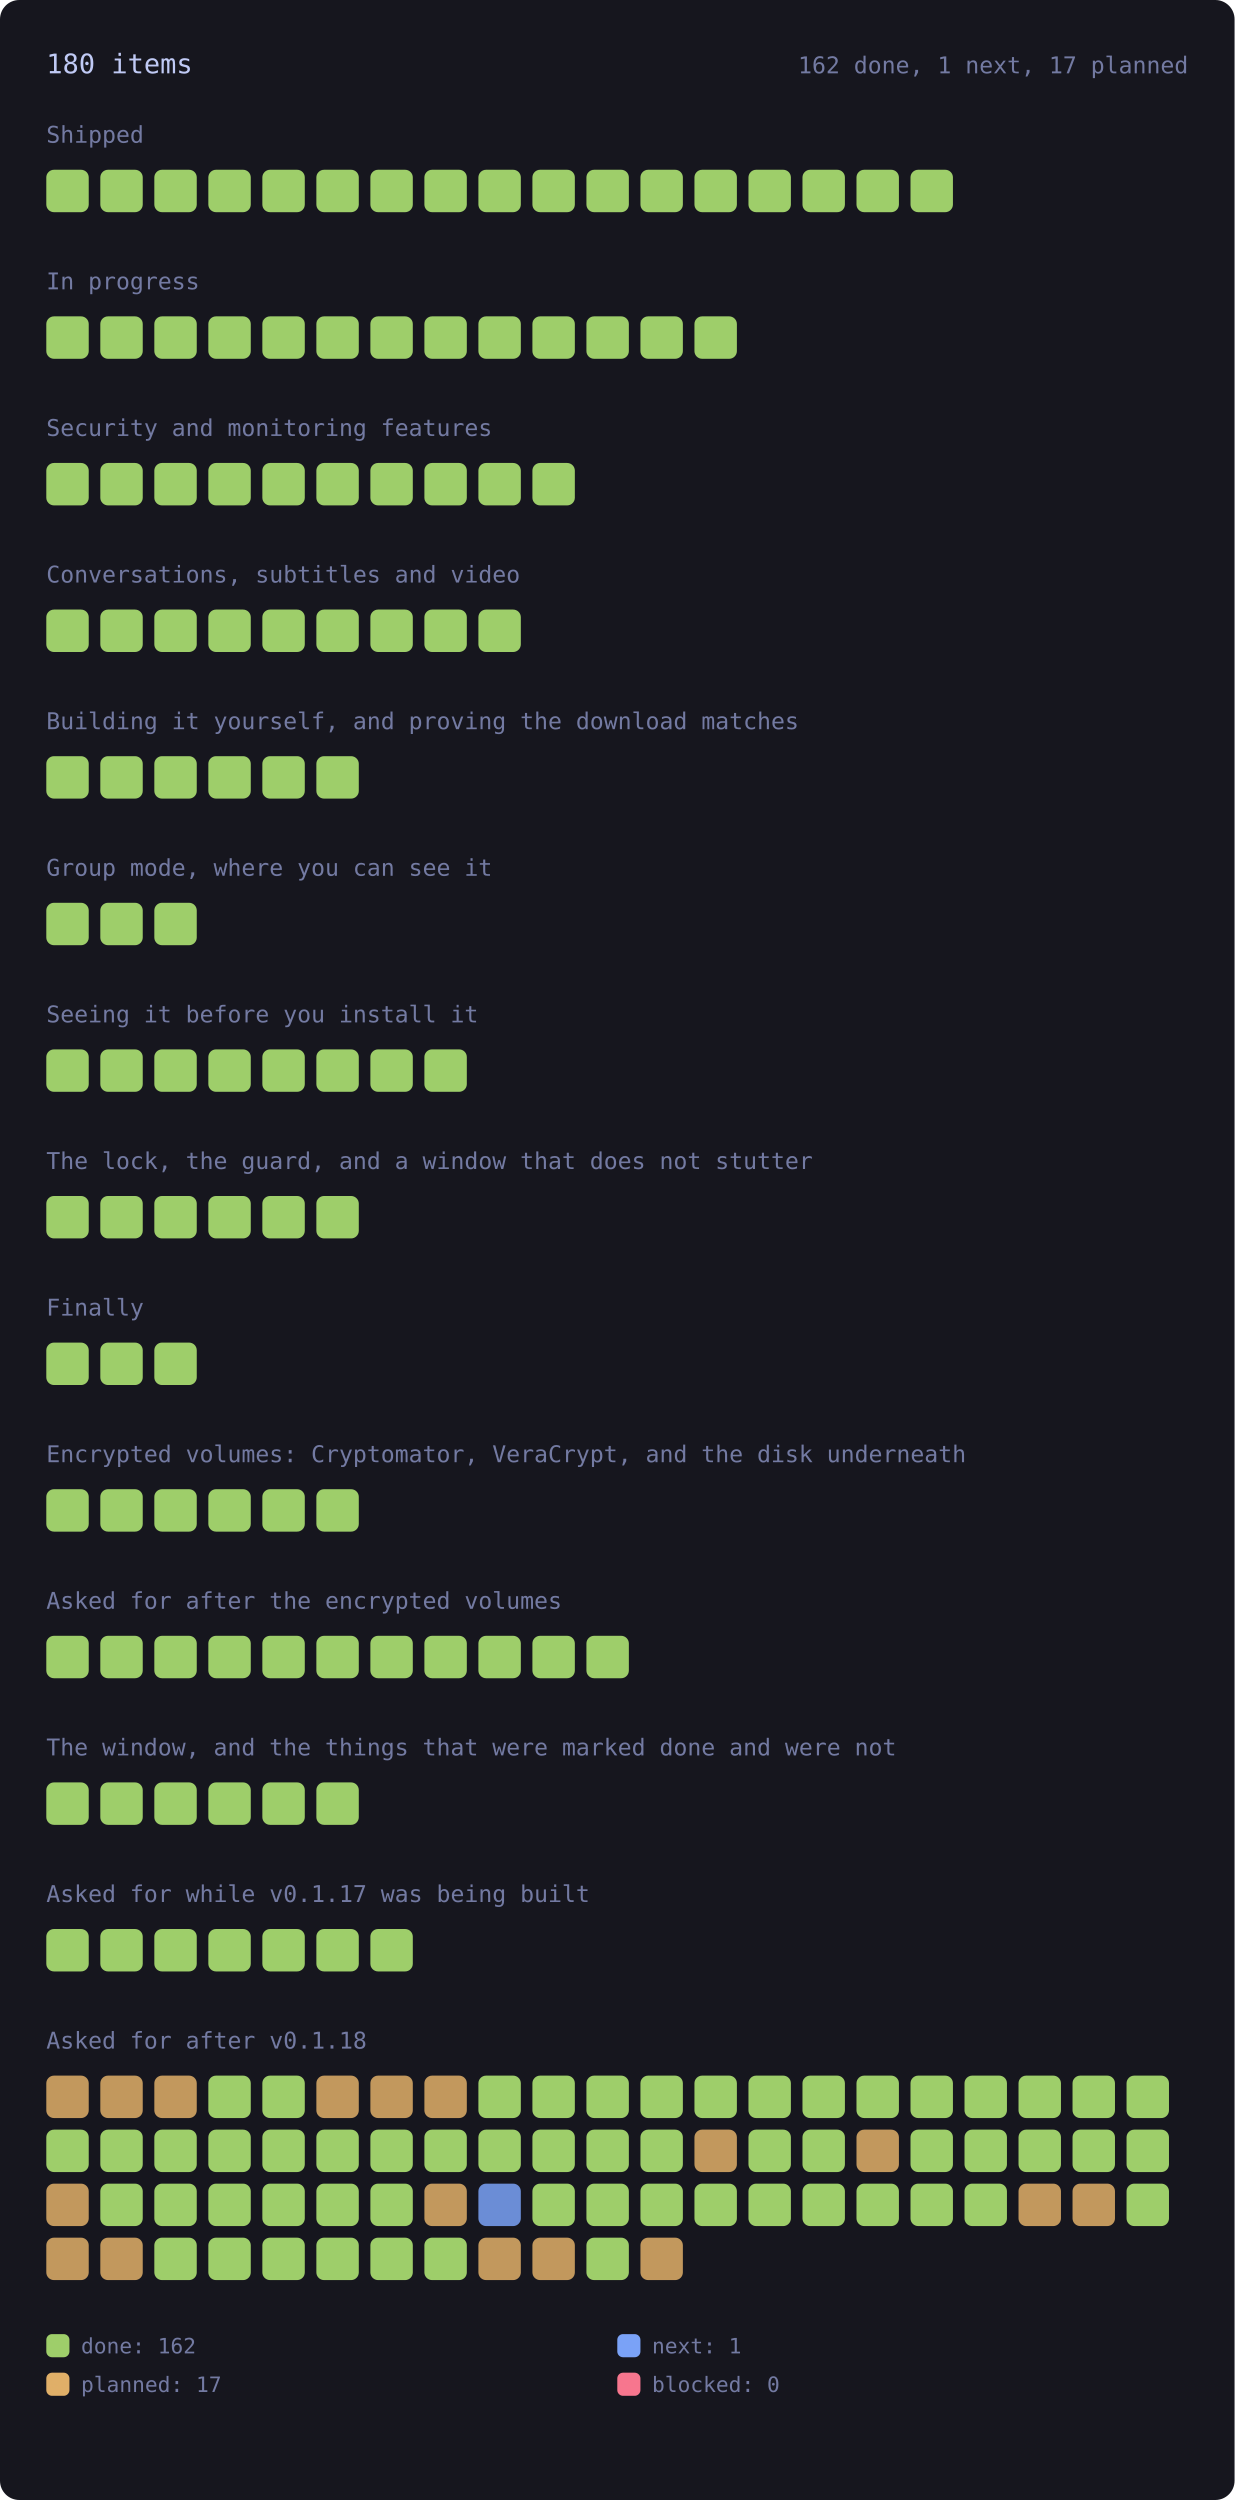
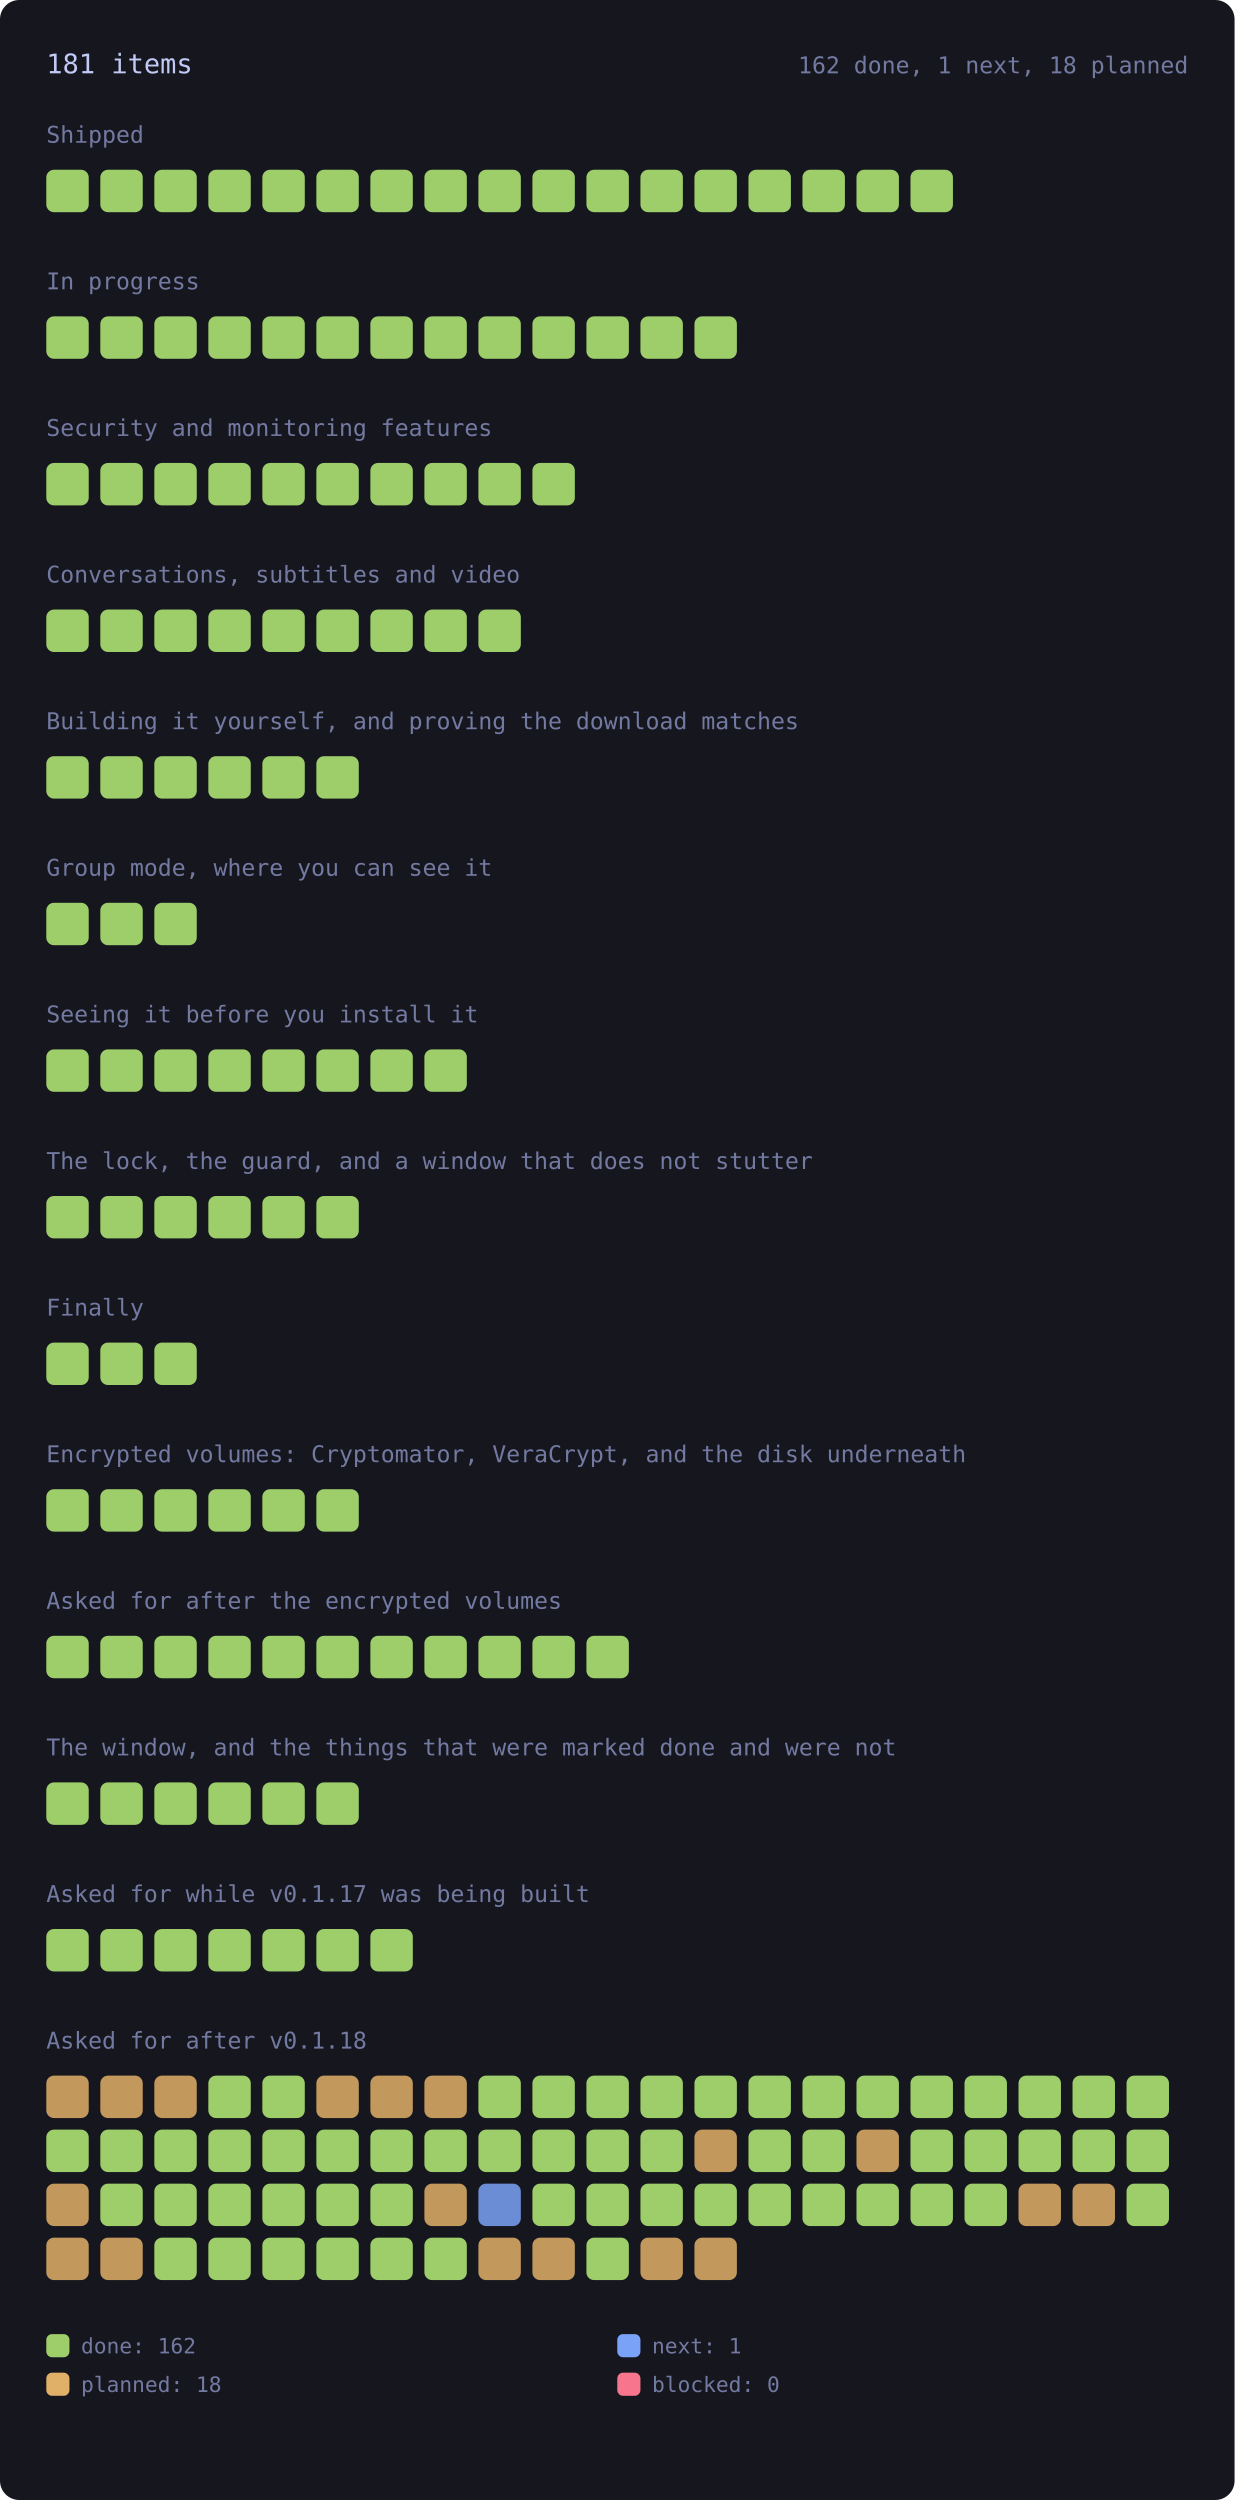
<svg xmlns="http://www.w3.org/2000/svg" viewBox="0 0 640 1296" width="640" height="1296" style="max-width:100%;height:auto" role="img" aria-label="every roadmap item, coloured by state">
  <style>.rm-square{transform-box:fill-box;transform-origin:center;animation:rm-in .45s cubic-bezier(.2,.8,.3,1) backwards;transition:filter .15s ease}.rm-square:hover{filter:brightness(1.35)}@keyframes rm-in{from{opacity:0;transform:scale(.4)}to{opacity:1;transform:none}}@media (prefers-reduced-motion:reduce){.rm-square{animation:none}}</style>
  <rect x="0" y="0" width="640" height="1296" rx="10" fill="var(--bg-inset, #16161e)" />
-   <text x="24.0" y="38.0" font-family="ui-monospace, SFMono-Regular, Menlo, Consolas, monospace" font-size="14" fill="var(--fg, #c0caf5)">180 items</text>
-   <text x="616.0" y="38.0" font-family="ui-monospace, SFMono-Regular, Menlo, Consolas, monospace" font-size="12" fill="var(--muted, #737aa2)" text-anchor="end">162 done, 1 next, 17 planned</text>
+   <text x="24.0" y="38.0" font-family="ui-monospace, SFMono-Regular, Menlo, Consolas, monospace" font-size="14" fill="var(--fg, #c0caf5)">181 items</text>
+   <text x="616.0" y="38.0" font-family="ui-monospace, SFMono-Regular, Menlo, Consolas, monospace" font-size="12" fill="var(--muted, #737aa2)" text-anchor="end">162 done, 1 next, 18 planned</text>
  <text x="24.0" y="74.0" font-family="ui-monospace, SFMono-Regular, Menlo, Consolas, monospace" font-size="12" fill="var(--muted, #737aa2)">Shipped</text>
  <g opacity="1">
    <rect class="rm-square" style="animation-delay:0ms" x="24.0" y="88.0" width="22.0" height="22.0" rx="4" fill="var(--ok, #9ece6a)" />
  </g>
  <g opacity="1">
    <rect class="rm-square" style="animation-delay:12ms" x="52.0" y="88.0" width="22.0" height="22.0" rx="4" fill="var(--ok, #9ece6a)" />
  </g>
  <g opacity="1">
    <rect class="rm-square" style="animation-delay:24ms" x="80.0" y="88.0" width="22.0" height="22.0" rx="4" fill="var(--ok, #9ece6a)" />
  </g>
  <g opacity="1">
    <rect class="rm-square" style="animation-delay:36ms" x="108.0" y="88.0" width="22.0" height="22.0" rx="4" fill="var(--ok, #9ece6a)" />
  </g>
  <g opacity="1">
    <rect class="rm-square" style="animation-delay:48ms" x="136.0" y="88.0" width="22.0" height="22.0" rx="4" fill="var(--ok, #9ece6a)" />
  </g>
  <g opacity="1">
    <rect class="rm-square" style="animation-delay:60ms" x="164.0" y="88.0" width="22.0" height="22.0" rx="4" fill="var(--ok, #9ece6a)" />
  </g>
  <g opacity="1">
    <rect class="rm-square" style="animation-delay:72ms" x="192.0" y="88.0" width="22.0" height="22.0" rx="4" fill="var(--ok, #9ece6a)" />
  </g>
  <g opacity="1">
    <rect class="rm-square" style="animation-delay:84ms" x="220.0" y="88.0" width="22.0" height="22.0" rx="4" fill="var(--ok, #9ece6a)" />
  </g>
  <g opacity="1">
    <rect class="rm-square" style="animation-delay:96ms" x="248.0" y="88.0" width="22.0" height="22.0" rx="4" fill="var(--ok, #9ece6a)" />
  </g>
  <g opacity="1">
    <rect class="rm-square" style="animation-delay:108ms" x="276.0" y="88.0" width="22.0" height="22.0" rx="4" fill="var(--ok, #9ece6a)" />
  </g>
  <g opacity="1">
    <rect class="rm-square" style="animation-delay:120ms" x="304.0" y="88.0" width="22.0" height="22.0" rx="4" fill="var(--ok, #9ece6a)" />
  </g>
  <g opacity="1">
    <rect class="rm-square" style="animation-delay:132ms" x="332.0" y="88.0" width="22.0" height="22.0" rx="4" fill="var(--ok, #9ece6a)" />
  </g>
  <g opacity="1">
    <rect class="rm-square" style="animation-delay:144ms" x="360.0" y="88.0" width="22.0" height="22.0" rx="4" fill="var(--ok, #9ece6a)" />
  </g>
  <g opacity="1">
    <rect class="rm-square" style="animation-delay:156ms" x="388.0" y="88.0" width="22.0" height="22.0" rx="4" fill="var(--ok, #9ece6a)" />
  </g>
  <g opacity="1">
    <rect class="rm-square" style="animation-delay:168ms" x="416.0" y="88.0" width="22.0" height="22.0" rx="4" fill="var(--ok, #9ece6a)" />
  </g>
  <g opacity="1">
    <rect class="rm-square" style="animation-delay:180ms" x="444.0" y="88.0" width="22.0" height="22.0" rx="4" fill="var(--ok, #9ece6a)" />
  </g>
  <g opacity="1">
    <rect class="rm-square" style="animation-delay:192ms" x="472.0" y="88.0" width="22.0" height="22.0" rx="4" fill="var(--ok, #9ece6a)" />
  </g>
  <text x="24.0" y="150.0" font-family="ui-monospace, SFMono-Regular, Menlo, Consolas, monospace" font-size="12" fill="var(--muted, #737aa2)">In progress</text>
  <g opacity="1">
    <rect class="rm-square" style="animation-delay:0ms" x="24.0" y="164.0" width="22.0" height="22.0" rx="4" fill="var(--ok, #9ece6a)" />
  </g>
  <g opacity="1">
    <rect class="rm-square" style="animation-delay:12ms" x="52.0" y="164.0" width="22.0" height="22.0" rx="4" fill="var(--ok, #9ece6a)" />
  </g>
  <g opacity="1">
    <rect class="rm-square" style="animation-delay:24ms" x="80.0" y="164.0" width="22.0" height="22.0" rx="4" fill="var(--ok, #9ece6a)" />
  </g>
  <g opacity="1">
    <rect class="rm-square" style="animation-delay:36ms" x="108.0" y="164.0" width="22.0" height="22.0" rx="4" fill="var(--ok, #9ece6a)" />
  </g>
  <g opacity="1">
    <rect class="rm-square" style="animation-delay:48ms" x="136.0" y="164.0" width="22.0" height="22.0" rx="4" fill="var(--ok, #9ece6a)" />
  </g>
  <g opacity="1">
    <rect class="rm-square" style="animation-delay:60ms" x="164.0" y="164.0" width="22.0" height="22.0" rx="4" fill="var(--ok, #9ece6a)" />
  </g>
  <g opacity="1">
    <rect class="rm-square" style="animation-delay:72ms" x="192.0" y="164.0" width="22.0" height="22.0" rx="4" fill="var(--ok, #9ece6a)" />
  </g>
  <g opacity="1">
    <rect class="rm-square" style="animation-delay:84ms" x="220.0" y="164.0" width="22.0" height="22.0" rx="4" fill="var(--ok, #9ece6a)" />
  </g>
  <g opacity="1">
    <rect class="rm-square" style="animation-delay:96ms" x="248.0" y="164.0" width="22.0" height="22.0" rx="4" fill="var(--ok, #9ece6a)" />
  </g>
  <g opacity="1">
    <rect class="rm-square" style="animation-delay:108ms" x="276.0" y="164.0" width="22.0" height="22.0" rx="4" fill="var(--ok, #9ece6a)" />
  </g>
  <g opacity="1">
    <rect class="rm-square" style="animation-delay:120ms" x="304.0" y="164.0" width="22.0" height="22.0" rx="4" fill="var(--ok, #9ece6a)" />
  </g>
  <g opacity="1">
    <rect class="rm-square" style="animation-delay:132ms" x="332.0" y="164.0" width="22.0" height="22.0" rx="4" fill="var(--ok, #9ece6a)" />
  </g>
  <g opacity="1">
    <rect class="rm-square" style="animation-delay:144ms" x="360.0" y="164.0" width="22.0" height="22.0" rx="4" fill="var(--ok, #9ece6a)" />
  </g>
  <text x="24.0" y="226.0" font-family="ui-monospace, SFMono-Regular, Menlo, Consolas, monospace" font-size="12" fill="var(--muted, #737aa2)">Security and monitoring features</text>
  <g opacity="1">
    <rect class="rm-square" style="animation-delay:0ms" x="24.0" y="240.0" width="22.0" height="22.0" rx="4" fill="var(--ok, #9ece6a)" />
  </g>
  <g opacity="1">
    <rect class="rm-square" style="animation-delay:12ms" x="52.0" y="240.0" width="22.0" height="22.0" rx="4" fill="var(--ok, #9ece6a)" />
  </g>
  <g opacity="1">
    <rect class="rm-square" style="animation-delay:24ms" x="80.0" y="240.0" width="22.0" height="22.0" rx="4" fill="var(--ok, #9ece6a)" />
  </g>
  <g opacity="1">
    <rect class="rm-square" style="animation-delay:36ms" x="108.0" y="240.0" width="22.0" height="22.0" rx="4" fill="var(--ok, #9ece6a)" />
  </g>
  <g opacity="1">
    <rect class="rm-square" style="animation-delay:48ms" x="136.0" y="240.0" width="22.0" height="22.0" rx="4" fill="var(--ok, #9ece6a)" />
  </g>
  <g opacity="1">
    <rect class="rm-square" style="animation-delay:60ms" x="164.0" y="240.0" width="22.0" height="22.0" rx="4" fill="var(--ok, #9ece6a)" />
  </g>
  <g opacity="1">
    <rect class="rm-square" style="animation-delay:72ms" x="192.0" y="240.0" width="22.0" height="22.0" rx="4" fill="var(--ok, #9ece6a)" />
  </g>
  <g opacity="1">
    <rect class="rm-square" style="animation-delay:84ms" x="220.0" y="240.0" width="22.0" height="22.0" rx="4" fill="var(--ok, #9ece6a)" />
  </g>
  <g opacity="1">
    <rect class="rm-square" style="animation-delay:96ms" x="248.0" y="240.0" width="22.0" height="22.0" rx="4" fill="var(--ok, #9ece6a)" />
  </g>
  <g opacity="1">
    <rect class="rm-square" style="animation-delay:108ms" x="276.0" y="240.0" width="22.0" height="22.0" rx="4" fill="var(--ok, #9ece6a)" />
  </g>
  <text x="24.0" y="302.0" font-family="ui-monospace, SFMono-Regular, Menlo, Consolas, monospace" font-size="12" fill="var(--muted, #737aa2)">Conversations, subtitles and video</text>
  <g opacity="1">
    <rect class="rm-square" style="animation-delay:0ms" x="24.0" y="316.0" width="22.0" height="22.0" rx="4" fill="var(--ok, #9ece6a)" />
  </g>
  <g opacity="1">
    <rect class="rm-square" style="animation-delay:12ms" x="52.0" y="316.0" width="22.0" height="22.0" rx="4" fill="var(--ok, #9ece6a)" />
  </g>
  <g opacity="1">
    <rect class="rm-square" style="animation-delay:24ms" x="80.0" y="316.0" width="22.0" height="22.0" rx="4" fill="var(--ok, #9ece6a)" />
  </g>
  <g opacity="1">
    <rect class="rm-square" style="animation-delay:36ms" x="108.0" y="316.0" width="22.0" height="22.0" rx="4" fill="var(--ok, #9ece6a)" />
  </g>
  <g opacity="1">
    <rect class="rm-square" style="animation-delay:48ms" x="136.0" y="316.0" width="22.0" height="22.0" rx="4" fill="var(--ok, #9ece6a)" />
  </g>
  <g opacity="1">
    <rect class="rm-square" style="animation-delay:60ms" x="164.0" y="316.0" width="22.0" height="22.0" rx="4" fill="var(--ok, #9ece6a)" />
  </g>
  <g opacity="1">
    <rect class="rm-square" style="animation-delay:72ms" x="192.0" y="316.0" width="22.0" height="22.0" rx="4" fill="var(--ok, #9ece6a)" />
  </g>
  <g opacity="1">
    <rect class="rm-square" style="animation-delay:84ms" x="220.0" y="316.0" width="22.0" height="22.0" rx="4" fill="var(--ok, #9ece6a)" />
  </g>
  <g opacity="1">
    <rect class="rm-square" style="animation-delay:96ms" x="248.0" y="316.0" width="22.0" height="22.0" rx="4" fill="var(--ok, #9ece6a)" />
  </g>
  <text x="24.0" y="378.0" font-family="ui-monospace, SFMono-Regular, Menlo, Consolas, monospace" font-size="12" fill="var(--muted, #737aa2)">Building it yourself, and proving the download matches</text>
  <g opacity="1">
    <rect class="rm-square" style="animation-delay:0ms" x="24.0" y="392.0" width="22.0" height="22.0" rx="4" fill="var(--ok, #9ece6a)" />
  </g>
  <g opacity="1">
    <rect class="rm-square" style="animation-delay:12ms" x="52.0" y="392.0" width="22.0" height="22.0" rx="4" fill="var(--ok, #9ece6a)" />
  </g>
  <g opacity="1">
    <rect class="rm-square" style="animation-delay:24ms" x="80.0" y="392.0" width="22.0" height="22.0" rx="4" fill="var(--ok, #9ece6a)" />
  </g>
  <g opacity="1">
    <rect class="rm-square" style="animation-delay:36ms" x="108.0" y="392.0" width="22.0" height="22.0" rx="4" fill="var(--ok, #9ece6a)" />
  </g>
  <g opacity="1">
    <rect class="rm-square" style="animation-delay:48ms" x="136.0" y="392.0" width="22.0" height="22.0" rx="4" fill="var(--ok, #9ece6a)" />
  </g>
  <g opacity="1">
    <rect class="rm-square" style="animation-delay:60ms" x="164.0" y="392.0" width="22.0" height="22.0" rx="4" fill="var(--ok, #9ece6a)" />
  </g>
  <text x="24.0" y="454.0" font-family="ui-monospace, SFMono-Regular, Menlo, Consolas, monospace" font-size="12" fill="var(--muted, #737aa2)">Group mode, where you can see it</text>
  <g opacity="1">
    <rect class="rm-square" style="animation-delay:0ms" x="24.0" y="468.0" width="22.0" height="22.0" rx="4" fill="var(--ok, #9ece6a)" />
  </g>
  <g opacity="1">
    <rect class="rm-square" style="animation-delay:12ms" x="52.0" y="468.0" width="22.0" height="22.0" rx="4" fill="var(--ok, #9ece6a)" />
  </g>
  <g opacity="1">
    <rect class="rm-square" style="animation-delay:24ms" x="80.0" y="468.0" width="22.0" height="22.0" rx="4" fill="var(--ok, #9ece6a)" />
  </g>
  <text x="24.0" y="530.0" font-family="ui-monospace, SFMono-Regular, Menlo, Consolas, monospace" font-size="12" fill="var(--muted, #737aa2)">Seeing it before you install it</text>
  <g opacity="1">
    <rect class="rm-square" style="animation-delay:0ms" x="24.0" y="544.0" width="22.0" height="22.0" rx="4" fill="var(--ok, #9ece6a)" />
  </g>
  <g opacity="1">
    <rect class="rm-square" style="animation-delay:12ms" x="52.0" y="544.0" width="22.0" height="22.0" rx="4" fill="var(--ok, #9ece6a)" />
  </g>
  <g opacity="1">
    <rect class="rm-square" style="animation-delay:24ms" x="80.0" y="544.0" width="22.0" height="22.0" rx="4" fill="var(--ok, #9ece6a)" />
  </g>
  <g opacity="1">
    <rect class="rm-square" style="animation-delay:36ms" x="108.0" y="544.0" width="22.0" height="22.0" rx="4" fill="var(--ok, #9ece6a)" />
  </g>
  <g opacity="1">
    <rect class="rm-square" style="animation-delay:48ms" x="136.0" y="544.0" width="22.0" height="22.0" rx="4" fill="var(--ok, #9ece6a)" />
  </g>
  <g opacity="1">
    <rect class="rm-square" style="animation-delay:60ms" x="164.0" y="544.0" width="22.0" height="22.0" rx="4" fill="var(--ok, #9ece6a)" />
  </g>
  <g opacity="1">
    <rect class="rm-square" style="animation-delay:72ms" x="192.0" y="544.0" width="22.0" height="22.0" rx="4" fill="var(--ok, #9ece6a)" />
  </g>
  <g opacity="1">
    <rect class="rm-square" style="animation-delay:84ms" x="220.0" y="544.0" width="22.0" height="22.0" rx="4" fill="var(--ok, #9ece6a)" />
  </g>
  <text x="24.0" y="606.0" font-family="ui-monospace, SFMono-Regular, Menlo, Consolas, monospace" font-size="12" fill="var(--muted, #737aa2)">The lock, the guard, and a window that does not stutter</text>
  <g opacity="1">
    <rect class="rm-square" style="animation-delay:0ms" x="24.0" y="620.0" width="22.0" height="22.0" rx="4" fill="var(--ok, #9ece6a)" />
  </g>
  <g opacity="1">
    <rect class="rm-square" style="animation-delay:12ms" x="52.0" y="620.0" width="22.0" height="22.0" rx="4" fill="var(--ok, #9ece6a)" />
  </g>
  <g opacity="1">
    <rect class="rm-square" style="animation-delay:24ms" x="80.0" y="620.0" width="22.0" height="22.0" rx="4" fill="var(--ok, #9ece6a)" />
  </g>
  <g opacity="1">
    <rect class="rm-square" style="animation-delay:36ms" x="108.0" y="620.0" width="22.0" height="22.0" rx="4" fill="var(--ok, #9ece6a)" />
  </g>
  <g opacity="1">
    <rect class="rm-square" style="animation-delay:48ms" x="136.0" y="620.0" width="22.0" height="22.0" rx="4" fill="var(--ok, #9ece6a)" />
  </g>
  <g opacity="1">
    <rect class="rm-square" style="animation-delay:60ms" x="164.0" y="620.0" width="22.0" height="22.0" rx="4" fill="var(--ok, #9ece6a)" />
  </g>
  <text x="24.0" y="682.0" font-family="ui-monospace, SFMono-Regular, Menlo, Consolas, monospace" font-size="12" fill="var(--muted, #737aa2)">Finally</text>
  <g opacity="1">
    <rect class="rm-square" style="animation-delay:0ms" x="24.0" y="696.0" width="22.0" height="22.0" rx="4" fill="var(--ok, #9ece6a)" />
  </g>
  <g opacity="1">
    <rect class="rm-square" style="animation-delay:12ms" x="52.0" y="696.0" width="22.0" height="22.0" rx="4" fill="var(--ok, #9ece6a)" />
  </g>
  <g opacity="1">
    <rect class="rm-square" style="animation-delay:24ms" x="80.0" y="696.0" width="22.0" height="22.0" rx="4" fill="var(--ok, #9ece6a)" />
  </g>
  <text x="24.0" y="758.0" font-family="ui-monospace, SFMono-Regular, Menlo, Consolas, monospace" font-size="12" fill="var(--muted, #737aa2)">Encrypted volumes: Cryptomator, VeraCrypt, and the disk underneath</text>
  <g opacity="1">
    <rect class="rm-square" style="animation-delay:0ms" x="24.0" y="772.0" width="22.0" height="22.0" rx="4" fill="var(--ok, #9ece6a)" />
  </g>
  <g opacity="1">
    <rect class="rm-square" style="animation-delay:12ms" x="52.0" y="772.0" width="22.0" height="22.0" rx="4" fill="var(--ok, #9ece6a)" />
  </g>
  <g opacity="1">
    <rect class="rm-square" style="animation-delay:24ms" x="80.0" y="772.0" width="22.0" height="22.0" rx="4" fill="var(--ok, #9ece6a)" />
  </g>
  <g opacity="1">
    <rect class="rm-square" style="animation-delay:36ms" x="108.0" y="772.0" width="22.0" height="22.0" rx="4" fill="var(--ok, #9ece6a)" />
  </g>
  <g opacity="1">
    <rect class="rm-square" style="animation-delay:48ms" x="136.0" y="772.0" width="22.0" height="22.0" rx="4" fill="var(--ok, #9ece6a)" />
  </g>
  <g opacity="1">
    <rect class="rm-square" style="animation-delay:60ms" x="164.0" y="772.0" width="22.0" height="22.0" rx="4" fill="var(--ok, #9ece6a)" />
  </g>
  <text x="24.0" y="834.0" font-family="ui-monospace, SFMono-Regular, Menlo, Consolas, monospace" font-size="12" fill="var(--muted, #737aa2)">Asked for after the encrypted volumes</text>
  <g opacity="1">
    <rect class="rm-square" style="animation-delay:0ms" x="24.0" y="848.0" width="22.0" height="22.0" rx="4" fill="var(--ok, #9ece6a)" />
  </g>
  <g opacity="1">
    <rect class="rm-square" style="animation-delay:12ms" x="52.0" y="848.0" width="22.0" height="22.0" rx="4" fill="var(--ok, #9ece6a)" />
  </g>
  <g opacity="1">
    <rect class="rm-square" style="animation-delay:24ms" x="80.0" y="848.0" width="22.0" height="22.0" rx="4" fill="var(--ok, #9ece6a)" />
  </g>
  <g opacity="1">
    <rect class="rm-square" style="animation-delay:36ms" x="108.0" y="848.0" width="22.0" height="22.0" rx="4" fill="var(--ok, #9ece6a)" />
  </g>
  <g opacity="1">
    <rect class="rm-square" style="animation-delay:48ms" x="136.0" y="848.0" width="22.0" height="22.0" rx="4" fill="var(--ok, #9ece6a)" />
  </g>
  <g opacity="1">
    <rect class="rm-square" style="animation-delay:60ms" x="164.0" y="848.0" width="22.0" height="22.0" rx="4" fill="var(--ok, #9ece6a)" />
  </g>
  <g opacity="1">
    <rect class="rm-square" style="animation-delay:72ms" x="192.0" y="848.0" width="22.0" height="22.0" rx="4" fill="var(--ok, #9ece6a)" />
  </g>
  <g opacity="1">
    <rect class="rm-square" style="animation-delay:84ms" x="220.0" y="848.0" width="22.0" height="22.0" rx="4" fill="var(--ok, #9ece6a)" />
  </g>
  <g opacity="1">
    <rect class="rm-square" style="animation-delay:96ms" x="248.0" y="848.0" width="22.0" height="22.0" rx="4" fill="var(--ok, #9ece6a)" />
  </g>
  <g opacity="1">
    <rect class="rm-square" style="animation-delay:108ms" x="276.0" y="848.0" width="22.0" height="22.0" rx="4" fill="var(--ok, #9ece6a)" />
  </g>
  <g opacity="1">
    <rect class="rm-square" style="animation-delay:120ms" x="304.0" y="848.0" width="22.0" height="22.0" rx="4" fill="var(--ok, #9ece6a)" />
  </g>
  <text x="24.0" y="910.0" font-family="ui-monospace, SFMono-Regular, Menlo, Consolas, monospace" font-size="12" fill="var(--muted, #737aa2)">The window, and the things that were marked done and were not</text>
  <g opacity="1">
    <rect class="rm-square" style="animation-delay:0ms" x="24.0" y="924.0" width="22.0" height="22.0" rx="4" fill="var(--ok, #9ece6a)" />
  </g>
  <g opacity="1">
    <rect class="rm-square" style="animation-delay:12ms" x="52.0" y="924.0" width="22.0" height="22.0" rx="4" fill="var(--ok, #9ece6a)" />
  </g>
  <g opacity="1">
    <rect class="rm-square" style="animation-delay:24ms" x="80.0" y="924.0" width="22.0" height="22.0" rx="4" fill="var(--ok, #9ece6a)" />
  </g>
  <g opacity="1">
    <rect class="rm-square" style="animation-delay:36ms" x="108.0" y="924.0" width="22.0" height="22.0" rx="4" fill="var(--ok, #9ece6a)" />
  </g>
  <g opacity="1">
    <rect class="rm-square" style="animation-delay:48ms" x="136.0" y="924.0" width="22.0" height="22.0" rx="4" fill="var(--ok, #9ece6a)" />
  </g>
  <g opacity="1">
    <rect class="rm-square" style="animation-delay:60ms" x="164.0" y="924.0" width="22.0" height="22.0" rx="4" fill="var(--ok, #9ece6a)" />
  </g>
  <text x="24.0" y="986.0" font-family="ui-monospace, SFMono-Regular, Menlo, Consolas, monospace" font-size="12" fill="var(--muted, #737aa2)">Asked for while v0.1.17 was being built</text>
  <g opacity="1">
    <rect class="rm-square" style="animation-delay:0ms" x="24.0" y="1000.0" width="22.0" height="22.0" rx="4" fill="var(--ok, #9ece6a)" />
  </g>
  <g opacity="1">
    <rect class="rm-square" style="animation-delay:12ms" x="52.0" y="1000.0" width="22.0" height="22.0" rx="4" fill="var(--ok, #9ece6a)" />
  </g>
  <g opacity="1">
    <rect class="rm-square" style="animation-delay:24ms" x="80.0" y="1000.0" width="22.0" height="22.0" rx="4" fill="var(--ok, #9ece6a)" />
  </g>
  <g opacity="1">
    <rect class="rm-square" style="animation-delay:36ms" x="108.0" y="1000.0" width="22.0" height="22.0" rx="4" fill="var(--ok, #9ece6a)" />
  </g>
  <g opacity="1">
    <rect class="rm-square" style="animation-delay:48ms" x="136.0" y="1000.0" width="22.0" height="22.0" rx="4" fill="var(--ok, #9ece6a)" />
  </g>
  <g opacity="1">
    <rect class="rm-square" style="animation-delay:60ms" x="164.0" y="1000.0" width="22.0" height="22.0" rx="4" fill="var(--ok, #9ece6a)" />
  </g>
  <g opacity="1">
    <rect class="rm-square" style="animation-delay:72ms" x="192.0" y="1000.0" width="22.0" height="22.0" rx="4" fill="var(--ok, #9ece6a)" />
  </g>
  <text x="24.0" y="1062.0" font-family="ui-monospace, SFMono-Regular, Menlo, Consolas, monospace" font-size="12" fill="var(--muted, #737aa2)">Asked for after v0.1.18</text>
  <g opacity="0.85">
    <rect class="rm-square" style="animation-delay:0ms" x="24.0" y="1076.0" width="22.0" height="22.0" rx="4" fill="var(--warn, #e0af68)" />
  </g>
  <g opacity="0.85">
    <rect class="rm-square" style="animation-delay:12ms" x="52.0" y="1076.0" width="22.0" height="22.0" rx="4" fill="var(--warn, #e0af68)" />
  </g>
  <g opacity="0.85">
    <rect class="rm-square" style="animation-delay:24ms" x="80.0" y="1076.0" width="22.0" height="22.0" rx="4" fill="var(--warn, #e0af68)" />
  </g>
  <g opacity="1">
    <rect class="rm-square" style="animation-delay:36ms" x="108.0" y="1076.0" width="22.0" height="22.0" rx="4" fill="var(--ok, #9ece6a)" />
  </g>
  <g opacity="1">
    <rect class="rm-square" style="animation-delay:48ms" x="136.0" y="1076.0" width="22.0" height="22.0" rx="4" fill="var(--ok, #9ece6a)" />
  </g>
  <g opacity="0.85">
    <rect class="rm-square" style="animation-delay:60ms" x="164.0" y="1076.0" width="22.0" height="22.0" rx="4" fill="var(--warn, #e0af68)" />
  </g>
  <g opacity="0.85">
    <rect class="rm-square" style="animation-delay:72ms" x="192.0" y="1076.0" width="22.0" height="22.0" rx="4" fill="var(--warn, #e0af68)" />
  </g>
  <g opacity="0.85">
    <rect class="rm-square" style="animation-delay:84ms" x="220.0" y="1076.0" width="22.0" height="22.0" rx="4" fill="var(--warn, #e0af68)" />
  </g>
  <g opacity="1">
    <rect class="rm-square" style="animation-delay:96ms" x="248.0" y="1076.0" width="22.0" height="22.0" rx="4" fill="var(--ok, #9ece6a)" />
  </g>
  <g opacity="1">
    <rect class="rm-square" style="animation-delay:108ms" x="276.0" y="1076.0" width="22.0" height="22.0" rx="4" fill="var(--ok, #9ece6a)" />
  </g>
  <g opacity="1">
    <rect class="rm-square" style="animation-delay:120ms" x="304.0" y="1076.0" width="22.0" height="22.0" rx="4" fill="var(--ok, #9ece6a)" />
  </g>
  <g opacity="1">
    <rect class="rm-square" style="animation-delay:132ms" x="332.0" y="1076.0" width="22.0" height="22.0" rx="4" fill="var(--ok, #9ece6a)" />
  </g>
  <g opacity="1">
    <rect class="rm-square" style="animation-delay:144ms" x="360.0" y="1076.0" width="22.0" height="22.0" rx="4" fill="var(--ok, #9ece6a)" />
  </g>
  <g opacity="1">
    <rect class="rm-square" style="animation-delay:156ms" x="388.0" y="1076.0" width="22.0" height="22.0" rx="4" fill="var(--ok, #9ece6a)" />
  </g>
  <g opacity="1">
    <rect class="rm-square" style="animation-delay:168ms" x="416.0" y="1076.0" width="22.0" height="22.0" rx="4" fill="var(--ok, #9ece6a)" />
  </g>
  <g opacity="1">
    <rect class="rm-square" style="animation-delay:180ms" x="444.0" y="1076.0" width="22.0" height="22.0" rx="4" fill="var(--ok, #9ece6a)" />
  </g>
  <g opacity="1">
    <rect class="rm-square" style="animation-delay:192ms" x="472.0" y="1076.0" width="22.0" height="22.0" rx="4" fill="var(--ok, #9ece6a)" />
  </g>
  <g opacity="1">
    <rect class="rm-square" style="animation-delay:204ms" x="500.0" y="1076.0" width="22.0" height="22.0" rx="4" fill="var(--ok, #9ece6a)" />
  </g>
  <g opacity="1">
    <rect class="rm-square" style="animation-delay:216ms" x="528.0" y="1076.0" width="22.0" height="22.0" rx="4" fill="var(--ok, #9ece6a)" />
  </g>
  <g opacity="1">
    <rect class="rm-square" style="animation-delay:228ms" x="556.0" y="1076.0" width="22.0" height="22.0" rx="4" fill="var(--ok, #9ece6a)" />
  </g>
  <g opacity="1">
    <rect class="rm-square" style="animation-delay:240ms" x="584.0" y="1076.0" width="22.0" height="22.0" rx="4" fill="var(--ok, #9ece6a)" />
  </g>
  <g opacity="1">
    <rect class="rm-square" style="animation-delay:252ms" x="24.0" y="1104.0" width="22.0" height="22.0" rx="4" fill="var(--ok, #9ece6a)" />
  </g>
  <g opacity="1">
    <rect class="rm-square" style="animation-delay:264ms" x="52.0" y="1104.0" width="22.0" height="22.0" rx="4" fill="var(--ok, #9ece6a)" />
  </g>
  <g opacity="1">
    <rect class="rm-square" style="animation-delay:276ms" x="80.0" y="1104.0" width="22.0" height="22.0" rx="4" fill="var(--ok, #9ece6a)" />
  </g>
  <g opacity="1">
    <rect class="rm-square" style="animation-delay:288ms" x="108.0" y="1104.0" width="22.0" height="22.0" rx="4" fill="var(--ok, #9ece6a)" />
  </g>
  <g opacity="1">
    <rect class="rm-square" style="animation-delay:300ms" x="136.0" y="1104.0" width="22.0" height="22.0" rx="4" fill="var(--ok, #9ece6a)" />
  </g>
  <g opacity="1">
    <rect class="rm-square" style="animation-delay:312ms" x="164.0" y="1104.0" width="22.0" height="22.0" rx="4" fill="var(--ok, #9ece6a)" />
  </g>
  <g opacity="1">
    <rect class="rm-square" style="animation-delay:324ms" x="192.0" y="1104.0" width="22.0" height="22.0" rx="4" fill="var(--ok, #9ece6a)" />
  </g>
  <g opacity="1">
    <rect class="rm-square" style="animation-delay:336ms" x="220.0" y="1104.0" width="22.0" height="22.0" rx="4" fill="var(--ok, #9ece6a)" />
  </g>
  <g opacity="1">
    <rect class="rm-square" style="animation-delay:348ms" x="248.0" y="1104.0" width="22.0" height="22.0" rx="4" fill="var(--ok, #9ece6a)" />
  </g>
  <g opacity="1">
    <rect class="rm-square" style="animation-delay:360ms" x="276.0" y="1104.0" width="22.0" height="22.0" rx="4" fill="var(--ok, #9ece6a)" />
  </g>
  <g opacity="1">
    <rect class="rm-square" style="animation-delay:372ms" x="304.0" y="1104.0" width="22.0" height="22.0" rx="4" fill="var(--ok, #9ece6a)" />
  </g>
  <g opacity="1">
    <rect class="rm-square" style="animation-delay:384ms" x="332.0" y="1104.0" width="22.0" height="22.0" rx="4" fill="var(--ok, #9ece6a)" />
  </g>
  <g opacity="0.85">
    <rect class="rm-square" style="animation-delay:396ms" x="360.0" y="1104.0" width="22.0" height="22.0" rx="4" fill="var(--warn, #e0af68)" />
  </g>
  <g opacity="1">
    <rect class="rm-square" style="animation-delay:408ms" x="388.0" y="1104.0" width="22.0" height="22.0" rx="4" fill="var(--ok, #9ece6a)" />
  </g>
  <g opacity="1">
    <rect class="rm-square" style="animation-delay:420ms" x="416.0" y="1104.0" width="22.0" height="22.0" rx="4" fill="var(--ok, #9ece6a)" />
  </g>
  <g opacity="0.85">
    <rect class="rm-square" style="animation-delay:432ms" x="444.0" y="1104.0" width="22.0" height="22.0" rx="4" fill="var(--warn, #e0af68)" />
  </g>
  <g opacity="1">
    <rect class="rm-square" style="animation-delay:444ms" x="472.0" y="1104.0" width="22.0" height="22.0" rx="4" fill="var(--ok, #9ece6a)" />
  </g>
  <g opacity="1">
    <rect class="rm-square" style="animation-delay:456ms" x="500.0" y="1104.0" width="22.0" height="22.0" rx="4" fill="var(--ok, #9ece6a)" />
  </g>
  <g opacity="1">
    <rect class="rm-square" style="animation-delay:468ms" x="528.0" y="1104.0" width="22.0" height="22.0" rx="4" fill="var(--ok, #9ece6a)" />
  </g>
  <g opacity="1">
    <rect class="rm-square" style="animation-delay:480ms" x="556.0" y="1104.0" width="22.0" height="22.0" rx="4" fill="var(--ok, #9ece6a)" />
  </g>
  <g opacity="1">
    <rect class="rm-square" style="animation-delay:492ms" x="584.0" y="1104.0" width="22.0" height="22.0" rx="4" fill="var(--ok, #9ece6a)" />
  </g>
  <g opacity="0.85">
    <rect class="rm-square" style="animation-delay:504ms" x="24.0" y="1132.0" width="22.0" height="22.0" rx="4" fill="var(--warn, #e0af68)" />
  </g>
  <g opacity="1">
    <rect class="rm-square" style="animation-delay:516ms" x="52.0" y="1132.0" width="22.0" height="22.0" rx="4" fill="var(--ok, #9ece6a)" />
  </g>
  <g opacity="1">
    <rect class="rm-square" style="animation-delay:528ms" x="80.0" y="1132.0" width="22.0" height="22.0" rx="4" fill="var(--ok, #9ece6a)" />
  </g>
  <g opacity="1">
    <rect class="rm-square" style="animation-delay:540ms" x="108.0" y="1132.0" width="22.0" height="22.0" rx="4" fill="var(--ok, #9ece6a)" />
  </g>
  <g opacity="1">
    <rect class="rm-square" style="animation-delay:552ms" x="136.0" y="1132.0" width="22.0" height="22.0" rx="4" fill="var(--ok, #9ece6a)" />
  </g>
  <g opacity="1">
    <rect class="rm-square" style="animation-delay:564ms" x="164.0" y="1132.0" width="22.0" height="22.0" rx="4" fill="var(--ok, #9ece6a)" />
  </g>
  <g opacity="1">
    <rect class="rm-square" style="animation-delay:576ms" x="192.0" y="1132.0" width="22.0" height="22.0" rx="4" fill="var(--ok, #9ece6a)" />
  </g>
  <g opacity="0.85">
    <rect class="rm-square" style="animation-delay:588ms" x="220.0" y="1132.0" width="22.0" height="22.0" rx="4" fill="var(--warn, #e0af68)" />
  </g>
  <g opacity="0.85">
    <rect class="rm-square" style="animation-delay:600ms" x="248.0" y="1132.0" width="22.0" height="22.0" rx="4" fill="var(--accent, #7aa2f7)" />
  </g>
  <g opacity="1">
    <rect class="rm-square" style="animation-delay:600ms" x="276.0" y="1132.0" width="22.0" height="22.0" rx="4" fill="var(--ok, #9ece6a)" />
  </g>
  <g opacity="1">
    <rect class="rm-square" style="animation-delay:600ms" x="304.0" y="1132.0" width="22.0" height="22.0" rx="4" fill="var(--ok, #9ece6a)" />
  </g>
  <g opacity="1">
    <rect class="rm-square" style="animation-delay:600ms" x="332.0" y="1132.0" width="22.0" height="22.0" rx="4" fill="var(--ok, #9ece6a)" />
  </g>
  <g opacity="1">
    <rect class="rm-square" style="animation-delay:600ms" x="360.0" y="1132.0" width="22.0" height="22.0" rx="4" fill="var(--ok, #9ece6a)" />
  </g>
  <g opacity="1">
    <rect class="rm-square" style="animation-delay:600ms" x="388.0" y="1132.0" width="22.0" height="22.0" rx="4" fill="var(--ok, #9ece6a)" />
  </g>
  <g opacity="1">
    <rect class="rm-square" style="animation-delay:600ms" x="416.0" y="1132.0" width="22.0" height="22.0" rx="4" fill="var(--ok, #9ece6a)" />
  </g>
  <g opacity="1">
    <rect class="rm-square" style="animation-delay:600ms" x="444.0" y="1132.0" width="22.0" height="22.0" rx="4" fill="var(--ok, #9ece6a)" />
  </g>
  <g opacity="1">
    <rect class="rm-square" style="animation-delay:600ms" x="472.0" y="1132.0" width="22.0" height="22.0" rx="4" fill="var(--ok, #9ece6a)" />
  </g>
  <g opacity="1">
    <rect class="rm-square" style="animation-delay:600ms" x="500.0" y="1132.0" width="22.0" height="22.0" rx="4" fill="var(--ok, #9ece6a)" />
  </g>
  <g opacity="0.85">
    <rect class="rm-square" style="animation-delay:600ms" x="528.0" y="1132.0" width="22.0" height="22.0" rx="4" fill="var(--warn, #e0af68)" />
  </g>
  <g opacity="0.85">
    <rect class="rm-square" style="animation-delay:600ms" x="556.0" y="1132.0" width="22.0" height="22.0" rx="4" fill="var(--warn, #e0af68)" />
  </g>
  <g opacity="1">
    <rect class="rm-square" style="animation-delay:600ms" x="584.0" y="1132.0" width="22.0" height="22.0" rx="4" fill="var(--ok, #9ece6a)" />
  </g>
  <g opacity="0.85">
    <rect class="rm-square" style="animation-delay:600ms" x="24.0" y="1160.0" width="22.0" height="22.0" rx="4" fill="var(--warn, #e0af68)" />
  </g>
  <g opacity="0.85">
    <rect class="rm-square" style="animation-delay:600ms" x="52.0" y="1160.0" width="22.0" height="22.0" rx="4" fill="var(--warn, #e0af68)" />
  </g>
  <g opacity="1">
    <rect class="rm-square" style="animation-delay:600ms" x="80.0" y="1160.0" width="22.0" height="22.0" rx="4" fill="var(--ok, #9ece6a)" />
  </g>
  <g opacity="1">
    <rect class="rm-square" style="animation-delay:600ms" x="108.0" y="1160.0" width="22.0" height="22.0" rx="4" fill="var(--ok, #9ece6a)" />
  </g>
  <g opacity="1">
    <rect class="rm-square" style="animation-delay:600ms" x="136.0" y="1160.0" width="22.0" height="22.0" rx="4" fill="var(--ok, #9ece6a)" />
  </g>
  <g opacity="1">
    <rect class="rm-square" style="animation-delay:600ms" x="164.0" y="1160.0" width="22.0" height="22.0" rx="4" fill="var(--ok, #9ece6a)" />
  </g>
  <g opacity="1">
    <rect class="rm-square" style="animation-delay:600ms" x="192.0" y="1160.0" width="22.0" height="22.0" rx="4" fill="var(--ok, #9ece6a)" />
  </g>
  <g opacity="1">
    <rect class="rm-square" style="animation-delay:600ms" x="220.0" y="1160.0" width="22.0" height="22.0" rx="4" fill="var(--ok, #9ece6a)" />
  </g>
  <g opacity="0.85">
    <rect class="rm-square" style="animation-delay:600ms" x="248.0" y="1160.0" width="22.0" height="22.0" rx="4" fill="var(--warn, #e0af68)" />
  </g>
  <g opacity="0.85">
    <rect class="rm-square" style="animation-delay:600ms" x="276.0" y="1160.0" width="22.0" height="22.0" rx="4" fill="var(--warn, #e0af68)" />
  </g>
  <g opacity="1">
    <rect class="rm-square" style="animation-delay:600ms" x="304.0" y="1160.0" width="22.0" height="22.0" rx="4" fill="var(--ok, #9ece6a)" />
  </g>
  <g opacity="0.85">
    <rect class="rm-square" style="animation-delay:600ms" x="332.0" y="1160.0" width="22.0" height="22.0" rx="4" fill="var(--warn, #e0af68)" />
+   </g>
+   <g opacity="0.85">
+     <rect class="rm-square" style="animation-delay:600ms" x="360.0" y="1160.0" width="22.0" height="22.0" rx="4" fill="var(--warn, #e0af68)" />
  </g>
  <rect x="24.0" y="1210.0" width="12" height="12" rx="3" fill="var(--ok, #9ece6a)" />
  <text x="42.0" y="1220.0" font-family="ui-monospace, SFMono-Regular, Menlo, Consolas, monospace" font-size="11" fill="var(--muted, #737aa2)">done: 162</text>
  <rect x="320.0" y="1210.0" width="12" height="12" rx="3" fill="var(--accent, #7aa2f7)" />
  <text x="338.0" y="1220.0" font-family="ui-monospace, SFMono-Regular, Menlo, Consolas, monospace" font-size="11" fill="var(--muted, #737aa2)">next: 1</text>
  <rect x="24.0" y="1230.0" width="12" height="12" rx="3" fill="var(--warn, #e0af68)" />
-   <text x="42.0" y="1240.0" font-family="ui-monospace, SFMono-Regular, Menlo, Consolas, monospace" font-size="11" fill="var(--muted, #737aa2)">planned: 17</text>
+   <text x="42.0" y="1240.0" font-family="ui-monospace, SFMono-Regular, Menlo, Consolas, monospace" font-size="11" fill="var(--muted, #737aa2)">planned: 18</text>
  <rect x="320.0" y="1230.0" width="12" height="12" rx="3" fill="var(--err, #f7768e)" />
  <text x="338.0" y="1240.0" font-family="ui-monospace, SFMono-Regular, Menlo, Consolas, monospace" font-size="11" fill="var(--muted, #737aa2)">blocked: 0</text>
</svg>
